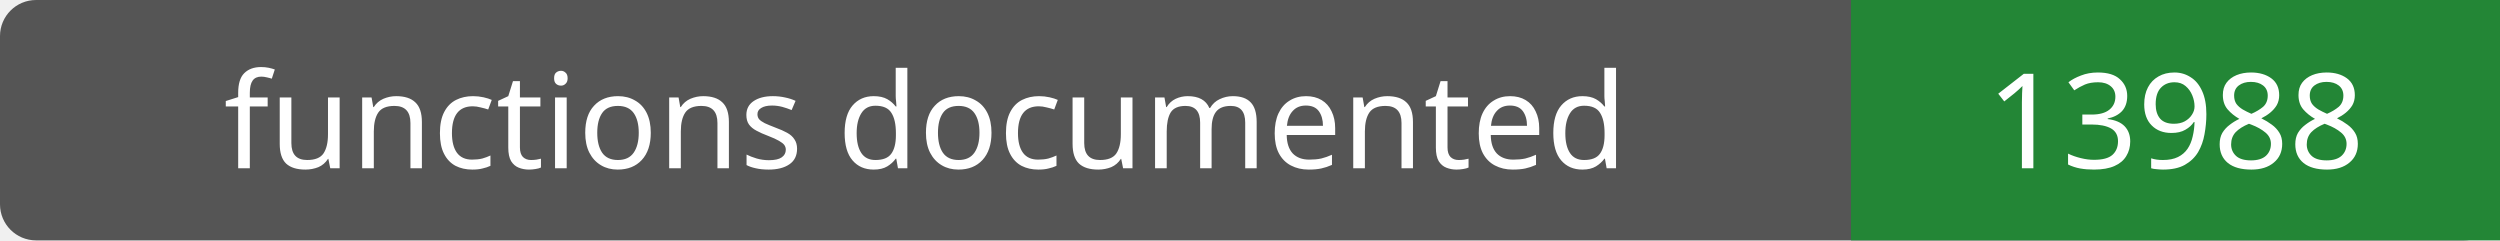
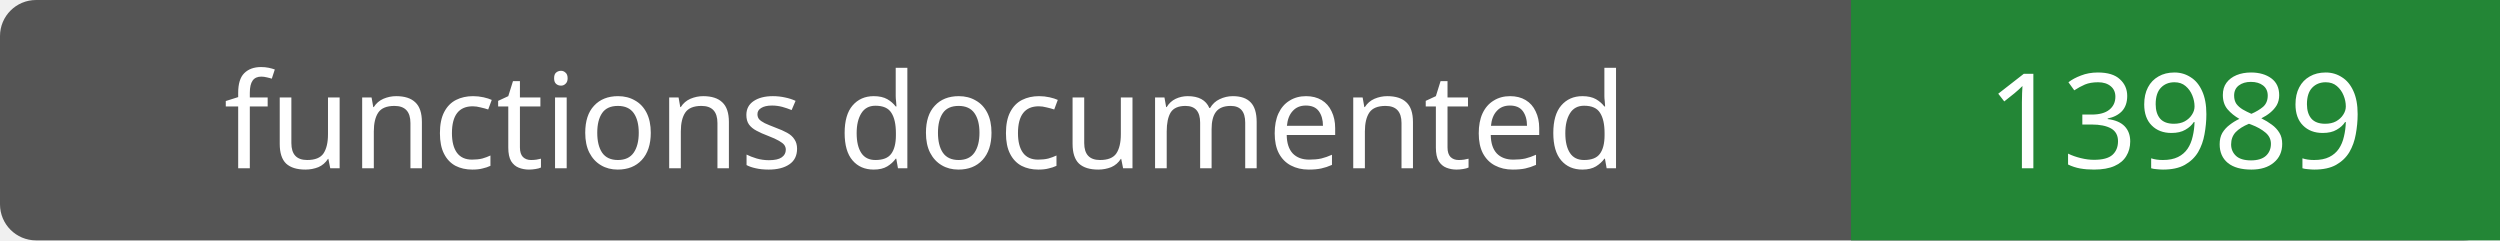
- <svg xmlns="http://www.w3.org/2000/svg" width="208" height="20" role="img" aria-label="functions documented: 13988">
+ <svg xmlns="http://www.w3.org/2000/svg" width="208" height="20" role="img" aria-label="functions documented: 13989">
  <rect width="208" height="20" rx="3" fill="#555" />
  <path fill="#238636" d="M154 0h54v20H154z" />
  <g fill="#fff" text-anchor="middle" font-family="Verdana,sans-serif" font-size="11">
    <text x="77.0" y="14">functions documented</text>
-     <text x="181.0" y="14">13988</text>
+     <text x="181.0" y="14">13989</text>
  </g>
</svg>
